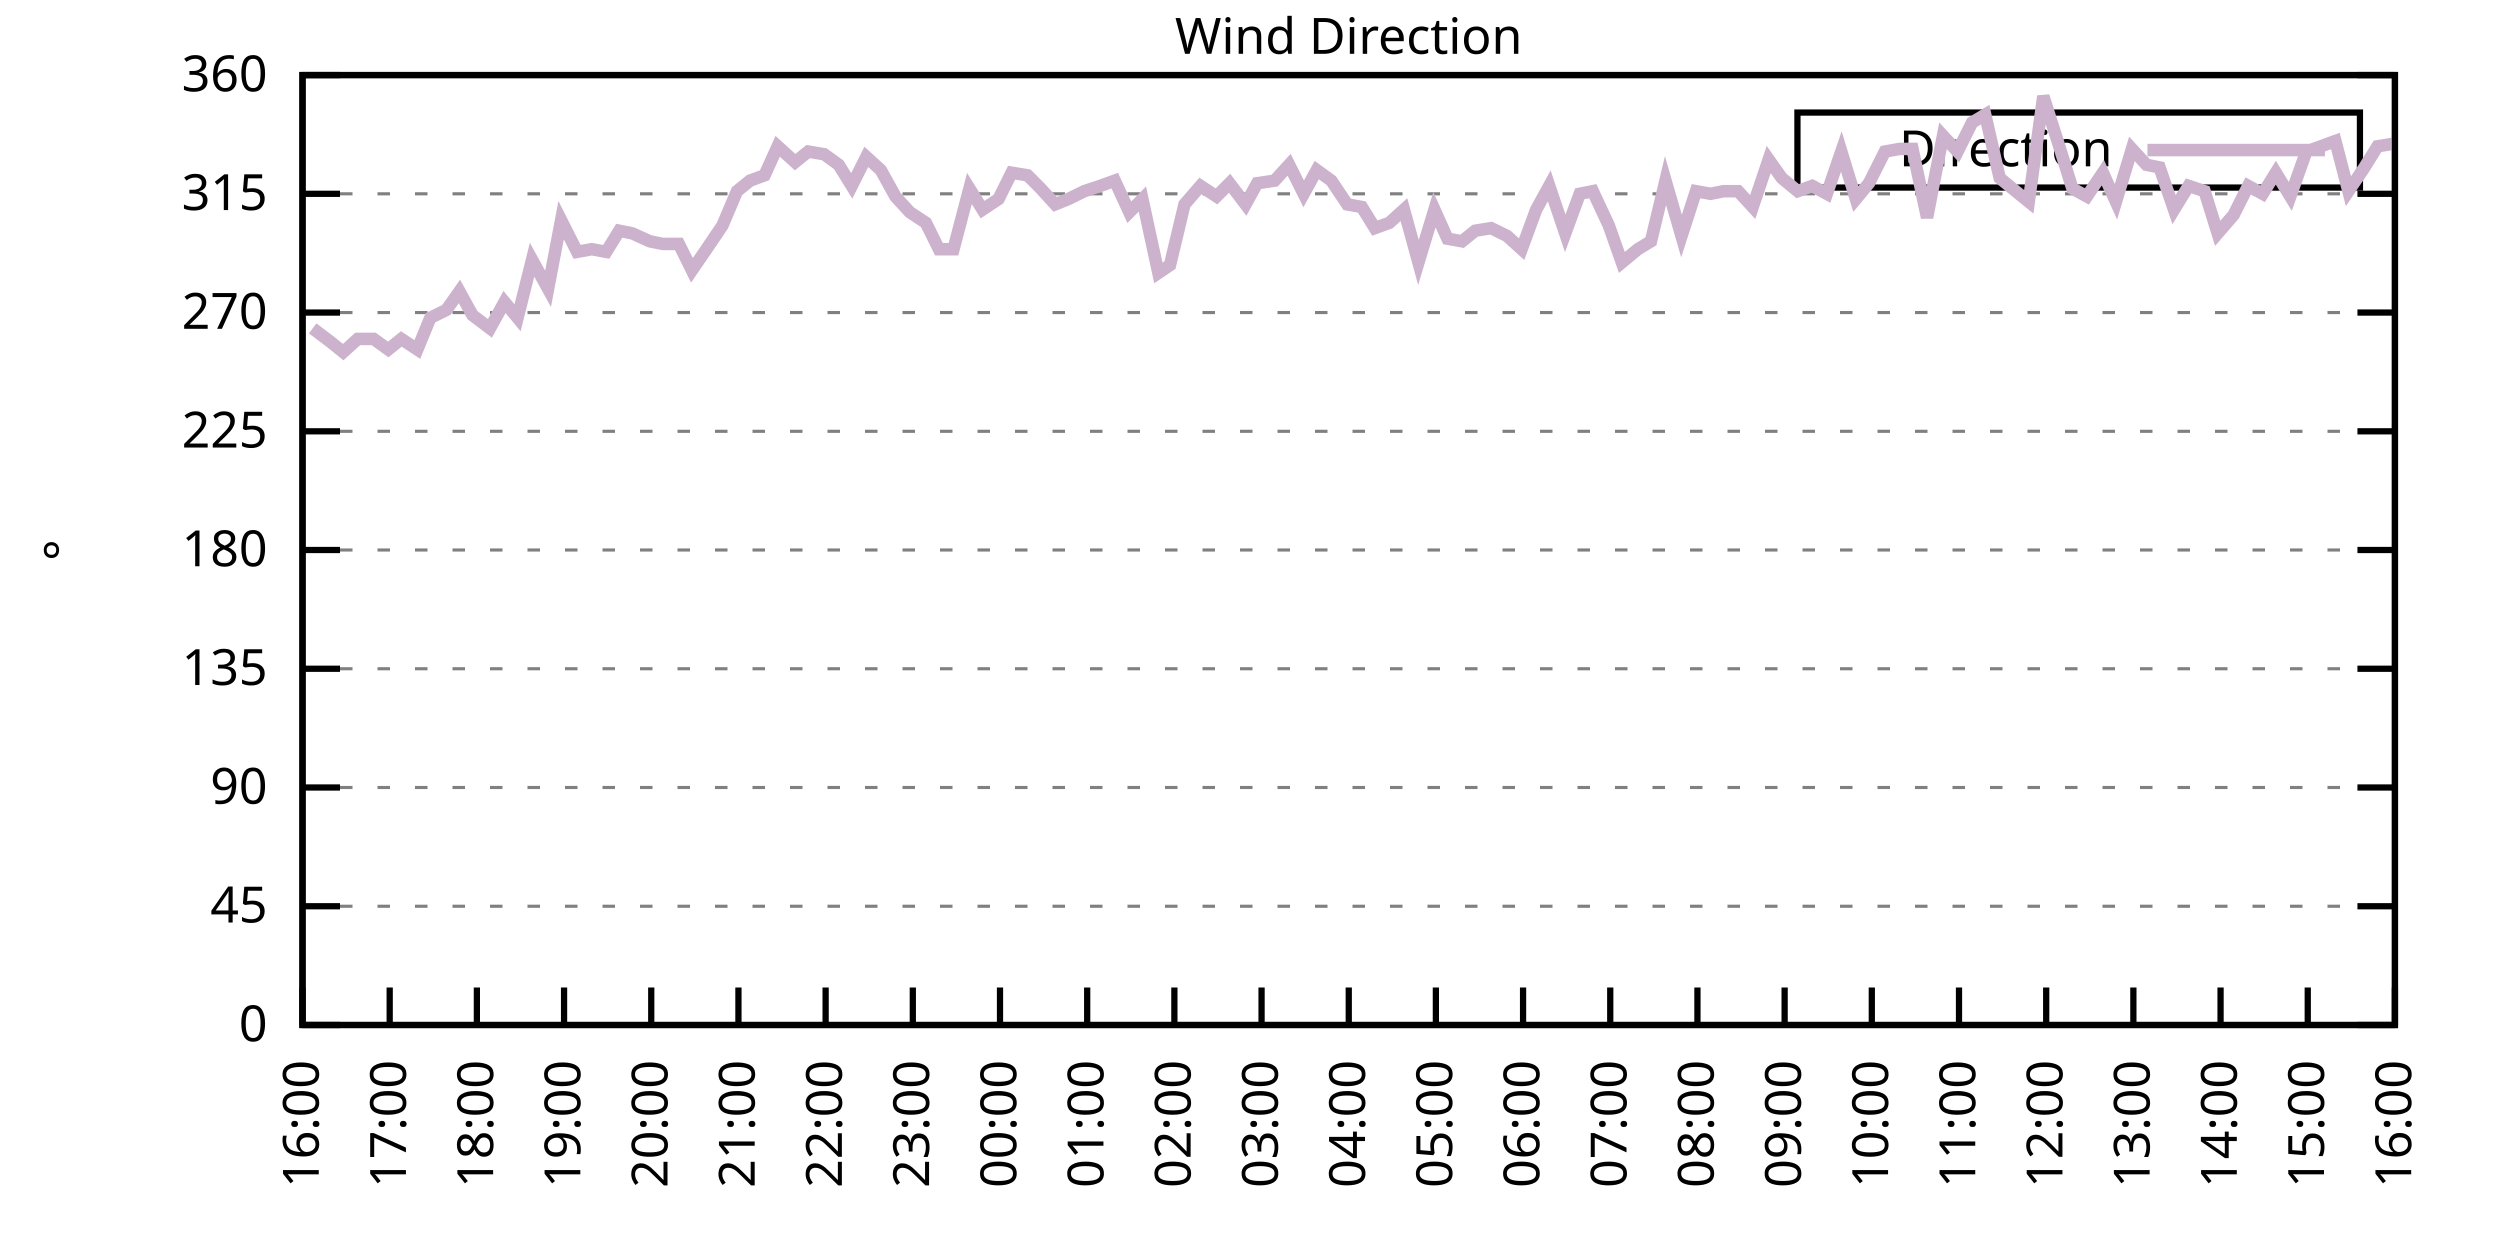
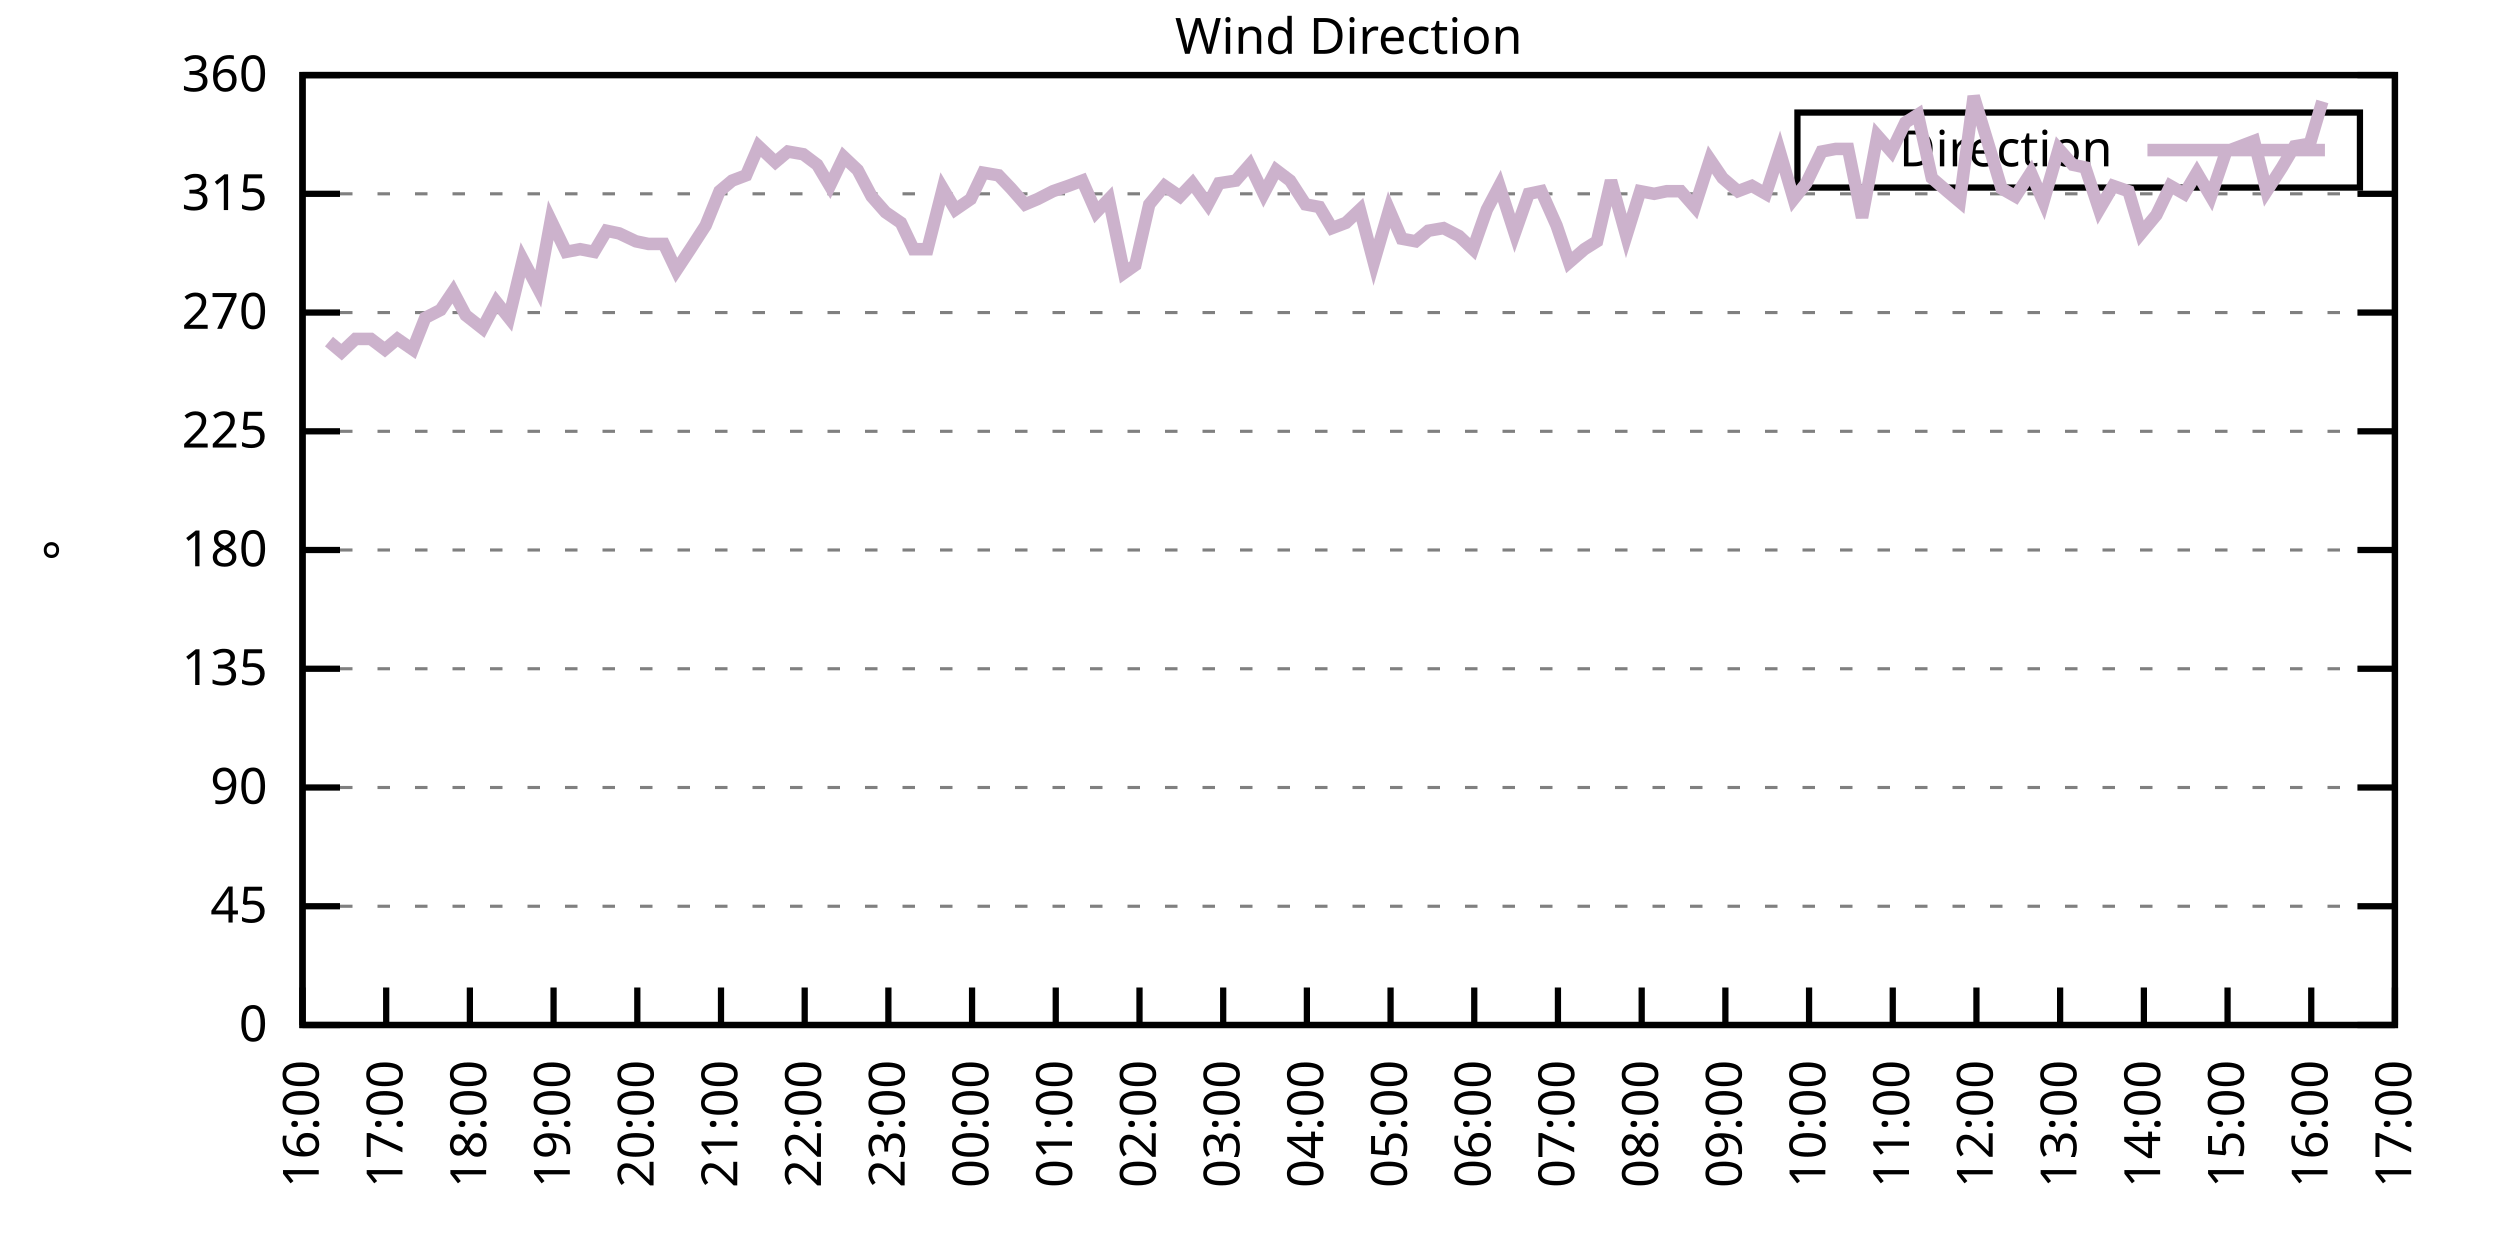
<svg xmlns="http://www.w3.org/2000/svg" xmlns:xlink="http://www.w3.org/1999/xlink" width="400" height="200" viewBox="0 0 400 200">
  <g id="gnuplot_canvas">
    <rect x="0" y="0" width="400" height="200" fill="none" />
    <defs>
      <circle id="gpDot" r="0.5" stroke-width="0.5" stroke="currentColor" />
      <path id="gpPt0" stroke-width="0.333" stroke="currentColor" d="M-1,0 h2 M0,-1 v2" />
      <path id="gpPt1" stroke-width="0.333" stroke="currentColor" d="M-1,-1 L1,1 M1,-1 L-1,1" />
      <path id="gpPt2" stroke-width="0.333" stroke="currentColor" d="M-1,0 L1,0 M0,-1 L0,1 M-1,-1 L1,1 M-1,1 L1,-1" />
      <rect id="gpPt3" stroke-width="0.333" stroke="currentColor" x="-1" y="-1" width="2" height="2" />
      <rect id="gpPt4" stroke-width="0.333" stroke="currentColor" fill="currentColor" x="-1" y="-1" width="2" height="2" />
      <circle id="gpPt5" stroke-width="0.333" stroke="currentColor" cx="0" cy="0" r="1" />
      <use xlink:href="#gpPt5" id="gpPt6" fill="currentColor" stroke="none" />
      <path id="gpPt7" stroke-width="0.333" stroke="currentColor" d="M0,-1.33 L-1.33,0.67 L1.33,0.67 z" />
      <use xlink:href="#gpPt7" id="gpPt8" fill="currentColor" stroke="none" />
      <use xlink:href="#gpPt7" id="gpPt9" stroke="currentColor" transform="rotate(180)" />
      <use xlink:href="#gpPt9" id="gpPt10" fill="currentColor" stroke="none" />
      <use xlink:href="#gpPt3" id="gpPt11" stroke="currentColor" transform="rotate(45)" />
      <use xlink:href="#gpPt11" id="gpPt12" fill="currentColor" stroke="none" />
      <path id="gpPt13" stroke-width="0.333" stroke="currentColor" d="M0,1.330 L1.265,0.411 L0.782,-1.067 L-0.782,-1.076 L-1.265,0.411 z" />
      <use xlink:href="#gpPt13" id="gpPt14" fill="currentColor" stroke="none" />
      <filter id="textbox" filterUnits="objectBoundingBox" x="0" y="0" height="1" width="1">
        <feFlood flood-color="white" flood-opacity="1" result="bgnd" />
        <feComposite in="SourceGraphic" in2="bgnd" operator="atop" />
      </filter>
      <filter id="greybox" filterUnits="objectBoundingBox" x="0" y="0" height="1" width="1">
        <feFlood flood-color="lightgrey" flood-opacity="1" result="grey" />
        <feComposite in="SourceGraphic" in2="grey" operator="atop" />
      </filter>
    </defs>
    <g fill="none" color="white" stroke="currentColor" stroke-width="1.00" stroke-linecap="butt" stroke-linejoin="miter">
</g>
    <g fill="none" color="black" stroke="currentColor" stroke-width="1.00" stroke-linecap="butt" stroke-linejoin="miter">
      <g stroke="none" shape-rendering="crispEdges">
        <polygon fill="rgb(255, 255, 255)" points="48.40,164.00 383.18,164.00 383.18,12.02 48.40,12.02 " />
      </g>
    </g>
    <g fill="none" color="black" stroke="currentColor" stroke-width="1.00" stroke-linecap="butt" stroke-linejoin="miter">
</g>
    <g fill="none" color="black" stroke="black" stroke-width="0.50" stroke-linecap="butt" stroke-linejoin="miter">
</g>
    <g fill="none" color="gray" stroke="currentColor" stroke-width="0.50" stroke-linecap="butt" stroke-linejoin="miter">
      <path stroke="gray" stroke-dasharray="2,4" class="gridline" d="M48.40,164.00 L383.19,164.00  " />
    </g>
    <g fill="none" color="gray" stroke="gray" stroke-width="1.00" stroke-linecap="butt" stroke-linejoin="miter">
</g>
    <g fill="none" color="black" stroke="currentColor" stroke-width="1.00" stroke-linecap="butt" stroke-linejoin="miter">
      <path stroke="black" d="M48.40,164.00 L54.40,164.00 M383.19,164.00 L377.19,164.00  " />
      <g transform="translate(42.80,166.60)" stroke="none" fill="black" font-family="Sans" font-size="8.00" text-anchor="end">
        <text>
          <tspan font-family="Sans"> 0</tspan>
        </text>
      </g>
    </g>
    <g fill="none" color="black" stroke="currentColor" stroke-width="1.00" stroke-linecap="butt" stroke-linejoin="miter">
</g>
    <g fill="none" color="black" stroke="black" stroke-width="0.50" stroke-linecap="butt" stroke-linejoin="miter">
</g>
    <g fill="none" color="gray" stroke="currentColor" stroke-width="0.50" stroke-linecap="butt" stroke-linejoin="miter">
      <path stroke="gray" stroke-dasharray="2,4" class="gridline" d="M48.40,145.00 L383.19,145.00  " />
    </g>
    <g fill="none" color="gray" stroke="gray" stroke-width="1.00" stroke-linecap="butt" stroke-linejoin="miter">
</g>
    <g fill="none" color="black" stroke="currentColor" stroke-width="1.00" stroke-linecap="butt" stroke-linejoin="miter">
      <path stroke="black" d="M48.40,145.00 L54.40,145.00 M383.19,145.00 L377.19,145.00  " />
      <g transform="translate(42.80,147.60)" stroke="none" fill="black" font-family="Sans" font-size="8.00" text-anchor="end">
        <text>
          <tspan font-family="Sans"> 45</tspan>
        </text>
      </g>
    </g>
    <g fill="none" color="black" stroke="currentColor" stroke-width="1.00" stroke-linecap="butt" stroke-linejoin="miter">
</g>
    <g fill="none" color="black" stroke="black" stroke-width="0.50" stroke-linecap="butt" stroke-linejoin="miter">
</g>
    <g fill="none" color="gray" stroke="currentColor" stroke-width="0.50" stroke-linecap="butt" stroke-linejoin="miter">
      <path stroke="gray" stroke-dasharray="2,4" class="gridline" d="M48.40,126.00 L383.19,126.00  " />
    </g>
    <g fill="none" color="gray" stroke="gray" stroke-width="1.00" stroke-linecap="butt" stroke-linejoin="miter">
</g>
    <g fill="none" color="black" stroke="currentColor" stroke-width="1.00" stroke-linecap="butt" stroke-linejoin="miter">
      <path stroke="black" d="M48.40,126.00 L54.40,126.00 M383.19,126.00 L377.19,126.00  " />
      <g transform="translate(42.80,128.60)" stroke="none" fill="black" font-family="Sans" font-size="8.00" text-anchor="end">
        <text>
          <tspan font-family="Sans"> 90</tspan>
        </text>
      </g>
    </g>
    <g fill="none" color="black" stroke="currentColor" stroke-width="1.00" stroke-linecap="butt" stroke-linejoin="miter">
</g>
    <g fill="none" color="black" stroke="black" stroke-width="0.50" stroke-linecap="butt" stroke-linejoin="miter">
</g>
    <g fill="none" color="gray" stroke="currentColor" stroke-width="0.50" stroke-linecap="butt" stroke-linejoin="miter">
      <path stroke="gray" stroke-dasharray="2,4" class="gridline" d="M48.40,107.00 L383.19,107.00  " />
    </g>
    <g fill="none" color="gray" stroke="gray" stroke-width="1.00" stroke-linecap="butt" stroke-linejoin="miter">
</g>
    <g fill="none" color="black" stroke="currentColor" stroke-width="1.00" stroke-linecap="butt" stroke-linejoin="miter">
      <path stroke="black" d="M48.40,107.00 L54.40,107.00 M383.19,107.00 L377.19,107.00  " />
      <g transform="translate(42.80,109.60)" stroke="none" fill="black" font-family="Sans" font-size="8.00" text-anchor="end">
        <text>
          <tspan font-family="Sans"> 135</tspan>
        </text>
      </g>
    </g>
    <g fill="none" color="black" stroke="currentColor" stroke-width="1.00" stroke-linecap="butt" stroke-linejoin="miter">
</g>
    <g fill="none" color="black" stroke="black" stroke-width="0.50" stroke-linecap="butt" stroke-linejoin="miter">
</g>
    <g fill="none" color="gray" stroke="currentColor" stroke-width="0.50" stroke-linecap="butt" stroke-linejoin="miter">
      <path stroke="gray" stroke-dasharray="2,4" class="gridline" d="M48.40,88.00 L383.19,88.00  " />
    </g>
    <g fill="none" color="gray" stroke="gray" stroke-width="1.00" stroke-linecap="butt" stroke-linejoin="miter">
</g>
    <g fill="none" color="black" stroke="currentColor" stroke-width="1.00" stroke-linecap="butt" stroke-linejoin="miter">
      <path stroke="black" d="M48.40,88.00 L54.40,88.00 M383.19,88.00 L377.19,88.00  " />
      <g transform="translate(42.80,90.60)" stroke="none" fill="black" font-family="Sans" font-size="8.00" text-anchor="end">
        <text>
          <tspan font-family="Sans"> 180</tspan>
        </text>
      </g>
    </g>
    <g fill="none" color="black" stroke="currentColor" stroke-width="1.00" stroke-linecap="butt" stroke-linejoin="miter">
</g>
    <g fill="none" color="black" stroke="black" stroke-width="0.50" stroke-linecap="butt" stroke-linejoin="miter">
</g>
    <g fill="none" color="gray" stroke="currentColor" stroke-width="0.50" stroke-linecap="butt" stroke-linejoin="miter">
      <path stroke="gray" stroke-dasharray="2,4" class="gridline" d="M48.40,69.01 L383.19,69.01  " />
    </g>
    <g fill="none" color="gray" stroke="gray" stroke-width="1.00" stroke-linecap="butt" stroke-linejoin="miter">
</g>
    <g fill="none" color="black" stroke="currentColor" stroke-width="1.00" stroke-linecap="butt" stroke-linejoin="miter">
      <path stroke="black" d="M48.40,69.01 L54.40,69.01 M383.19,69.01 L377.19,69.01  " />
      <g transform="translate(42.80,71.61)" stroke="none" fill="black" font-family="Sans" font-size="8.00" text-anchor="end">
        <text>
          <tspan font-family="Sans"> 225</tspan>
        </text>
      </g>
    </g>
    <g fill="none" color="black" stroke="currentColor" stroke-width="1.00" stroke-linecap="butt" stroke-linejoin="miter">
</g>
    <g fill="none" color="black" stroke="black" stroke-width="0.50" stroke-linecap="butt" stroke-linejoin="miter">
</g>
    <g fill="none" color="gray" stroke="currentColor" stroke-width="0.50" stroke-linecap="butt" stroke-linejoin="miter">
      <path stroke="gray" stroke-dasharray="2,4" class="gridline" d="M48.40,50.01 L383.19,50.01  " />
    </g>
    <g fill="none" color="gray" stroke="gray" stroke-width="1.00" stroke-linecap="butt" stroke-linejoin="miter">
</g>
    <g fill="none" color="black" stroke="currentColor" stroke-width="1.00" stroke-linecap="butt" stroke-linejoin="miter">
      <path stroke="black" d="M48.40,50.01 L54.40,50.01 M383.19,50.01 L377.19,50.01  " />
      <g transform="translate(42.80,52.61)" stroke="none" fill="black" font-family="Sans" font-size="8.00" text-anchor="end">
        <text>
          <tspan font-family="Sans"> 270</tspan>
        </text>
      </g>
    </g>
    <g fill="none" color="black" stroke="currentColor" stroke-width="1.00" stroke-linecap="butt" stroke-linejoin="miter">
</g>
    <g fill="none" color="black" stroke="black" stroke-width="0.50" stroke-linecap="butt" stroke-linejoin="miter">
</g>
    <g fill="none" color="gray" stroke="currentColor" stroke-width="0.50" stroke-linecap="butt" stroke-linejoin="miter">
      <path stroke="gray" stroke-dasharray="2,4" class="gridline" d="M48.40,31.01 L383.19,31.01  " />
    </g>
    <g fill="none" color="gray" stroke="gray" stroke-width="1.00" stroke-linecap="butt" stroke-linejoin="miter">
</g>
    <g fill="none" color="black" stroke="currentColor" stroke-width="1.00" stroke-linecap="butt" stroke-linejoin="miter">
      <path stroke="black" d="M48.40,31.01 L54.40,31.01 M383.19,31.01 L377.19,31.01  " />
      <g transform="translate(42.80,33.61)" stroke="none" fill="black" font-family="Sans" font-size="8.00" text-anchor="end">
        <text>
          <tspan font-family="Sans"> 315</tspan>
        </text>
      </g>
    </g>
    <g fill="none" color="black" stroke="currentColor" stroke-width="1.00" stroke-linecap="butt" stroke-linejoin="miter">
</g>
    <g fill="none" color="black" stroke="black" stroke-width="0.50" stroke-linecap="butt" stroke-linejoin="miter">
</g>
    <g fill="none" color="gray" stroke="currentColor" stroke-width="0.50" stroke-linecap="butt" stroke-linejoin="miter">
      <path stroke="gray" stroke-dasharray="2,4" class="gridline" d="M48.40,12.01 L383.19,12.01  " />
    </g>
    <g fill="none" color="gray" stroke="gray" stroke-width="1.00" stroke-linecap="butt" stroke-linejoin="miter">
</g>
    <g fill="none" color="black" stroke="currentColor" stroke-width="1.00" stroke-linecap="butt" stroke-linejoin="miter">
      <path stroke="black" d="M48.40,12.01 L54.40,12.01 M383.19,12.01 L377.19,12.01  " />
      <g transform="translate(42.80,14.61)" stroke="none" fill="black" font-family="Sans" font-size="8.00" text-anchor="end">
        <text>
          <tspan font-family="Sans"> 360</tspan>
        </text>
      </g>
    </g>
    <g fill="none" color="black" stroke="currentColor" stroke-width="1.00" stroke-linecap="butt" stroke-linejoin="miter">
      <path stroke="black" d="M48.40,164.00 L48.40,158.00  " />
      <g transform="translate(51.00,169.60) rotate(270.00)" stroke="none" fill="black" font-family="Sans" font-size="8.00" text-anchor="end">
        <text>
          <tspan font-family="Sans">16:00</tspan>
        </text>
      </g>
    </g>
    <g fill="none" color="black" stroke="currentColor" stroke-width="1.00" stroke-linecap="butt" stroke-linejoin="miter">
-       <path stroke="black" d="M62.35,164.00 L62.35,158.00  " />
-       <g transform="translate(64.95,169.60) rotate(270.00)" stroke="none" fill="black" font-family="Sans" font-size="8.00" text-anchor="end">
+       <path stroke="black" d="M61.79,164.00 L61.79,158.00  " />
+       <g transform="translate(64.39,169.60) rotate(270.00)" stroke="none" fill="black" font-family="Sans" font-size="8.00" text-anchor="end">
        <text>
          <tspan font-family="Sans">17:00</tspan>
        </text>
      </g>
    </g>
    <g fill="none" color="black" stroke="currentColor" stroke-width="1.00" stroke-linecap="butt" stroke-linejoin="miter">
-       <path stroke="black" d="M76.30,164.00 L76.30,158.00  " />
-       <g transform="translate(78.90,169.60) rotate(270.00)" stroke="none" fill="black" font-family="Sans" font-size="8.00" text-anchor="end">
+       <path stroke="black" d="M75.18,164.00 L75.18,158.00  " />
+       <g transform="translate(77.78,169.60) rotate(270.00)" stroke="none" fill="black" font-family="Sans" font-size="8.00" text-anchor="end">
        <text>
          <tspan font-family="Sans">18:00</tspan>
        </text>
      </g>
    </g>
    <g fill="none" color="black" stroke="currentColor" stroke-width="1.00" stroke-linecap="butt" stroke-linejoin="miter">
-       <path stroke="black" d="M90.25,164.00 L90.25,158.00  " />
-       <g transform="translate(92.85,169.60) rotate(270.00)" stroke="none" fill="black" font-family="Sans" font-size="8.00" text-anchor="end">
+       <path stroke="black" d="M88.57,164.00 L88.57,158.00  " />
+       <g transform="translate(91.17,169.60) rotate(270.00)" stroke="none" fill="black" font-family="Sans" font-size="8.00" text-anchor="end">
        <text>
          <tspan font-family="Sans">19:00</tspan>
        </text>
      </g>
    </g>
    <g fill="none" color="black" stroke="currentColor" stroke-width="1.00" stroke-linecap="butt" stroke-linejoin="miter">
-       <path stroke="black" d="M104.20,164.00 L104.20,158.00  " />
-       <g transform="translate(106.80,169.60) rotate(270.00)" stroke="none" fill="black" font-family="Sans" font-size="8.00" text-anchor="end">
+       <path stroke="black" d="M101.97,164.00 L101.97,158.00  " />
+       <g transform="translate(104.57,169.60) rotate(270.00)" stroke="none" fill="black" font-family="Sans" font-size="8.00" text-anchor="end">
        <text>
          <tspan font-family="Sans">20:00</tspan>
        </text>
      </g>
    </g>
    <g fill="none" color="black" stroke="currentColor" stroke-width="1.00" stroke-linecap="butt" stroke-linejoin="miter">
-       <path stroke="black" d="M118.15,164.00 L118.15,158.00  " />
-       <g transform="translate(120.75,169.60) rotate(270.00)" stroke="none" fill="black" font-family="Sans" font-size="8.00" text-anchor="end">
+       <path stroke="black" d="M115.36,164.00 L115.36,158.00  " />
+       <g transform="translate(117.96,169.60) rotate(270.00)" stroke="none" fill="black" font-family="Sans" font-size="8.00" text-anchor="end">
        <text>
          <tspan font-family="Sans">21:00</tspan>
        </text>
      </g>
    </g>
    <g fill="none" color="black" stroke="currentColor" stroke-width="1.00" stroke-linecap="butt" stroke-linejoin="miter">
-       <path stroke="black" d="M132.10,164.00 L132.10,158.00  " />
-       <g transform="translate(134.70,169.60) rotate(270.00)" stroke="none" fill="black" font-family="Sans" font-size="8.00" text-anchor="end">
+       <path stroke="black" d="M128.75,164.00 L128.75,158.00  " />
+       <g transform="translate(131.35,169.60) rotate(270.00)" stroke="none" fill="black" font-family="Sans" font-size="8.00" text-anchor="end">
        <text>
          <tspan font-family="Sans">22:00</tspan>
        </text>
      </g>
    </g>
    <g fill="none" color="black" stroke="currentColor" stroke-width="1.00" stroke-linecap="butt" stroke-linejoin="miter">
-       <path stroke="black" d="M146.05,164.00 L146.05,158.00  " />
-       <g transform="translate(148.65,169.60) rotate(270.00)" stroke="none" fill="black" font-family="Sans" font-size="8.00" text-anchor="end">
+       <path stroke="black" d="M142.14,164.00 L142.14,158.00  " />
+       <g transform="translate(144.74,169.60) rotate(270.00)" stroke="none" fill="black" font-family="Sans" font-size="8.00" text-anchor="end">
        <text>
          <tspan font-family="Sans">23:00</tspan>
        </text>
      </g>
    </g>
    <g fill="none" color="black" stroke="currentColor" stroke-width="1.00" stroke-linecap="butt" stroke-linejoin="miter">
-       <path stroke="black" d="M160.00,164.00 L160.00,158.00  " />
-       <g transform="translate(162.60,169.60) rotate(270.00)" stroke="none" fill="black" font-family="Sans" font-size="8.00" text-anchor="end">
+       <path stroke="black" d="M155.53,164.00 L155.53,158.00  " />
+       <g transform="translate(158.13,169.60) rotate(270.00)" stroke="none" fill="black" font-family="Sans" font-size="8.00" text-anchor="end">
        <text>
          <tspan font-family="Sans">00:00</tspan>
        </text>
      </g>
    </g>
    <g fill="none" color="black" stroke="currentColor" stroke-width="1.00" stroke-linecap="butt" stroke-linejoin="miter">
-       <path stroke="black" d="M173.95,164.00 L173.95,158.00  " />
-       <g transform="translate(176.55,169.60) rotate(270.00)" stroke="none" fill="black" font-family="Sans" font-size="8.00" text-anchor="end">
+       <path stroke="black" d="M168.92,164.00 L168.92,158.00  " />
+       <g transform="translate(171.52,169.60) rotate(270.00)" stroke="none" fill="black" font-family="Sans" font-size="8.00" text-anchor="end">
        <text>
          <tspan font-family="Sans">01:00</tspan>
        </text>
      </g>
    </g>
    <g fill="none" color="black" stroke="currentColor" stroke-width="1.00" stroke-linecap="butt" stroke-linejoin="miter">
-       <path stroke="black" d="M187.90,164.00 L187.90,158.00  " />
-       <g transform="translate(190.50,169.60) rotate(270.00)" stroke="none" fill="black" font-family="Sans" font-size="8.00" text-anchor="end">
+       <path stroke="black" d="M182.32,164.00 L182.32,158.00  " />
+       <g transform="translate(184.92,169.60) rotate(270.00)" stroke="none" fill="black" font-family="Sans" font-size="8.00" text-anchor="end">
        <text>
          <tspan font-family="Sans">02:00</tspan>
        </text>
      </g>
    </g>
    <g fill="none" color="black" stroke="currentColor" stroke-width="1.00" stroke-linecap="butt" stroke-linejoin="miter">
-       <path stroke="black" d="M201.85,164.00 L201.85,158.00  " />
-       <g transform="translate(204.45,169.60) rotate(270.00)" stroke="none" fill="black" font-family="Sans" font-size="8.00" text-anchor="end">
+       <path stroke="black" d="M195.71,164.00 L195.71,158.00  " />
+       <g transform="translate(198.31,169.60) rotate(270.00)" stroke="none" fill="black" font-family="Sans" font-size="8.00" text-anchor="end">
        <text>
          <tspan font-family="Sans">03:00</tspan>
        </text>
      </g>
    </g>
    <g fill="none" color="black" stroke="currentColor" stroke-width="1.00" stroke-linecap="butt" stroke-linejoin="miter">
-       <path stroke="black" d="M215.80,164.00 L215.80,158.00  " />
-       <g transform="translate(218.40,169.60) rotate(270.00)" stroke="none" fill="black" font-family="Sans" font-size="8.00" text-anchor="end">
+       <path stroke="black" d="M209.10,164.00 L209.10,158.00  " />
+       <g transform="translate(211.70,169.60) rotate(270.00)" stroke="none" fill="black" font-family="Sans" font-size="8.00" text-anchor="end">
        <text>
          <tspan font-family="Sans">04:00</tspan>
        </text>
      </g>
    </g>
    <g fill="none" color="black" stroke="currentColor" stroke-width="1.00" stroke-linecap="butt" stroke-linejoin="miter">
-       <path stroke="black" d="M229.74,164.00 L229.74,158.00  " />
-       <g transform="translate(232.34,169.60) rotate(270.00)" stroke="none" fill="black" font-family="Sans" font-size="8.00" text-anchor="end">
+       <path stroke="black" d="M222.49,164.00 L222.49,158.00  " />
+       <g transform="translate(225.09,169.60) rotate(270.00)" stroke="none" fill="black" font-family="Sans" font-size="8.00" text-anchor="end">
        <text>
          <tspan font-family="Sans">05:00</tspan>
        </text>
      </g>
    </g>
    <g fill="none" color="black" stroke="currentColor" stroke-width="1.00" stroke-linecap="butt" stroke-linejoin="miter">
-       <path stroke="black" d="M243.69,164.00 L243.69,158.00  " />
-       <g transform="translate(246.29,169.60) rotate(270.00)" stroke="none" fill="black" font-family="Sans" font-size="8.00" text-anchor="end">
+       <path stroke="black" d="M235.88,164.00 L235.88,158.00  " />
+       <g transform="translate(238.48,169.60) rotate(270.00)" stroke="none" fill="black" font-family="Sans" font-size="8.00" text-anchor="end">
        <text>
          <tspan font-family="Sans">06:00</tspan>
        </text>
      </g>
    </g>
    <g fill="none" color="black" stroke="currentColor" stroke-width="1.00" stroke-linecap="butt" stroke-linejoin="miter">
-       <path stroke="black" d="M257.64,164.00 L257.64,158.00  " />
-       <g transform="translate(260.24,169.60) rotate(270.00)" stroke="none" fill="black" font-family="Sans" font-size="8.00" text-anchor="end">
+       <path stroke="black" d="M249.27,164.00 L249.27,158.00  " />
+       <g transform="translate(251.87,169.60) rotate(270.00)" stroke="none" fill="black" font-family="Sans" font-size="8.00" text-anchor="end">
        <text>
          <tspan font-family="Sans">07:00</tspan>
        </text>
      </g>
    </g>
    <g fill="none" color="black" stroke="currentColor" stroke-width="1.00" stroke-linecap="butt" stroke-linejoin="miter">
-       <path stroke="black" d="M271.59,164.00 L271.59,158.00  " />
-       <g transform="translate(274.19,169.60) rotate(270.00)" stroke="none" fill="black" font-family="Sans" font-size="8.00" text-anchor="end">
+       <path stroke="black" d="M262.67,164.00 L262.67,158.00  " />
+       <g transform="translate(265.27,169.60) rotate(270.00)" stroke="none" fill="black" font-family="Sans" font-size="8.00" text-anchor="end">
        <text>
          <tspan font-family="Sans">08:00</tspan>
        </text>
      </g>
    </g>
    <g fill="none" color="black" stroke="currentColor" stroke-width="1.00" stroke-linecap="butt" stroke-linejoin="miter">
-       <path stroke="black" d="M285.54,164.00 L285.54,158.00  " />
-       <g transform="translate(288.14,169.60) rotate(270.00)" stroke="none" fill="black" font-family="Sans" font-size="8.00" text-anchor="end">
+       <path stroke="black" d="M276.06,164.00 L276.06,158.00  " />
+       <g transform="translate(278.66,169.60) rotate(270.00)" stroke="none" fill="black" font-family="Sans" font-size="8.00" text-anchor="end">
        <text>
          <tspan font-family="Sans">09:00</tspan>
        </text>
      </g>
    </g>
    <g fill="none" color="black" stroke="currentColor" stroke-width="1.00" stroke-linecap="butt" stroke-linejoin="miter">
-       <path stroke="black" d="M299.49,164.00 L299.49,158.00  " />
-       <g transform="translate(302.09,169.60) rotate(270.00)" stroke="none" fill="black" font-family="Sans" font-size="8.00" text-anchor="end">
+       <path stroke="black" d="M289.45,164.00 L289.45,158.00  " />
+       <g transform="translate(292.05,169.60) rotate(270.00)" stroke="none" fill="black" font-family="Sans" font-size="8.00" text-anchor="end">
        <text>
          <tspan font-family="Sans">10:00</tspan>
        </text>
      </g>
    </g>
    <g fill="none" color="black" stroke="currentColor" stroke-width="1.00" stroke-linecap="butt" stroke-linejoin="miter">
-       <path stroke="black" d="M313.44,164.00 L313.44,158.00  " />
-       <g transform="translate(316.04,169.60) rotate(270.00)" stroke="none" fill="black" font-family="Sans" font-size="8.00" text-anchor="end">
+       <path stroke="black" d="M302.84,164.00 L302.84,158.00  " />
+       <g transform="translate(305.44,169.60) rotate(270.00)" stroke="none" fill="black" font-family="Sans" font-size="8.00" text-anchor="end">
        <text>
          <tspan font-family="Sans">11:00</tspan>
        </text>
      </g>
    </g>
    <g fill="none" color="black" stroke="currentColor" stroke-width="1.00" stroke-linecap="butt" stroke-linejoin="miter">
-       <path stroke="black" d="M327.39,164.00 L327.39,158.00  " />
-       <g transform="translate(329.99,169.60) rotate(270.00)" stroke="none" fill="black" font-family="Sans" font-size="8.00" text-anchor="end">
+       <path stroke="black" d="M316.23,164.00 L316.23,158.00  " />
+       <g transform="translate(318.83,169.60) rotate(270.00)" stroke="none" fill="black" font-family="Sans" font-size="8.00" text-anchor="end">
        <text>
          <tspan font-family="Sans">12:00</tspan>
        </text>
      </g>
    </g>
    <g fill="none" color="black" stroke="currentColor" stroke-width="1.00" stroke-linecap="butt" stroke-linejoin="miter">
-       <path stroke="black" d="M341.34,164.00 L341.34,158.00  " />
-       <g transform="translate(343.94,169.60) rotate(270.00)" stroke="none" fill="black" font-family="Sans" font-size="8.00" text-anchor="end">
+       <path stroke="black" d="M329.62,164.00 L329.62,158.00  " />
+       <g transform="translate(332.22,169.60) rotate(270.00)" stroke="none" fill="black" font-family="Sans" font-size="8.00" text-anchor="end">
        <text>
          <tspan font-family="Sans">13:00</tspan>
        </text>
      </g>
    </g>
    <g fill="none" color="black" stroke="currentColor" stroke-width="1.00" stroke-linecap="butt" stroke-linejoin="miter">
-       <path stroke="black" d="M355.29,164.00 L355.29,158.00  " />
-       <g transform="translate(357.89,169.60) rotate(270.00)" stroke="none" fill="black" font-family="Sans" font-size="8.00" text-anchor="end">
+       <path stroke="black" d="M343.02,164.00 L343.02,158.00  " />
+       <g transform="translate(345.62,169.60) rotate(270.00)" stroke="none" fill="black" font-family="Sans" font-size="8.00" text-anchor="end">
        <text>
          <tspan font-family="Sans">14:00</tspan>
        </text>
      </g>
    </g>
    <g fill="none" color="black" stroke="currentColor" stroke-width="1.00" stroke-linecap="butt" stroke-linejoin="miter">
-       <path stroke="black" d="M369.24,164.00 L369.24,158.00  " />
-       <g transform="translate(371.84,169.60) rotate(270.00)" stroke="none" fill="black" font-family="Sans" font-size="8.00" text-anchor="end">
+       <path stroke="black" d="M356.41,164.00 L356.41,158.00  " />
+       <g transform="translate(359.01,169.60) rotate(270.00)" stroke="none" fill="black" font-family="Sans" font-size="8.00" text-anchor="end">
        <text>
          <tspan font-family="Sans">15:00</tspan>
+         </text>
+       </g>
+     </g>
+     <g fill="none" color="black" stroke="currentColor" stroke-width="1.00" stroke-linecap="butt" stroke-linejoin="miter">
+       <path stroke="black" d="M369.80,164.00 L369.80,158.00  " />
+       <g transform="translate(372.40,169.60) rotate(270.00)" stroke="none" fill="black" font-family="Sans" font-size="8.00" text-anchor="end">
+         <text>
+           <tspan font-family="Sans">16:00</tspan>
        </text>
      </g>
    </g>
    <g fill="none" color="black" stroke="currentColor" stroke-width="1.00" stroke-linecap="butt" stroke-linejoin="miter">
      <path stroke="black" d="M383.19,164.00 L383.19,158.00  " />
      <g transform="translate(385.79,169.60) rotate(270.00)" stroke="none" fill="black" font-family="Sans" font-size="8.00" text-anchor="end">
        <text>
-           <tspan font-family="Sans">16:00</tspan>
+           <tspan font-family="Sans">17:00</tspan>
        </text>
      </g>
    </g>
    <g fill="none" color="black" stroke="currentColor" stroke-width="1.00" stroke-linecap="butt" stroke-linejoin="miter">
</g>
    <g fill="none" color="black" stroke="currentColor" stroke-width="1.00" stroke-linecap="butt" stroke-linejoin="miter">
      <path stroke="black" d="M48.40,12.01 L48.40,164.00 L383.19,164.00 L383.19,12.01 L48.40,12.01 Z  " />
    </g>
    <g fill="none" color="black" stroke="currentColor" stroke-width="1.00" stroke-linecap="butt" stroke-linejoin="miter">
</g>
    <g fill="none" color="black" stroke="currentColor" stroke-width="1.00" stroke-linecap="butt" stroke-linejoin="miter">
      <path stroke="black" d="M287.59,30.01 L287.59,18.01 L377.59,18.01 L377.59,30.01 L287.59,30.01 Z  " />
    </g>
    <g id="Wind_direction_plot_1">
      <g fill="none" color="white" stroke="black" stroke-width="2.00" stroke-linecap="butt" stroke-linejoin="miter">
</g>
      <g fill="none" color="black" stroke="currentColor" stroke-width="2.00" stroke-linecap="butt" stroke-linejoin="miter">
        <g transform="translate(337.99,26.61)" stroke="none" fill="black" font-family="Sans" font-size="8.00" text-anchor="end">
          <text>
            <tspan font-family="Sans">Direction</tspan>
          </text>
        </g>
      </g>
      <g fill="none" color="black" stroke="currentColor" stroke-width="2.00" stroke-linecap="butt" stroke-linejoin="miter">
-         <path stroke="rgb(204, 178, 204)" d="M343.59,24.01 L371.99,24.01 M50.03,52.54 L52.82,54.65 L54.91,56.34 L57.23,54.23 L59.79,54.23 L62.12,55.92   L64.21,54.23 L66.77,55.92 L68.86,50.85 L71.42,49.59 L73.51,46.63 L75.60,50.43 L78.39,52.54 L80.72,48.32   L82.81,50.85 L85.13,41.56 L87.69,46.21 L89.78,35.23 L92.34,40.30 L94.67,39.87 L96.99,40.30 L99.08,36.92   L101.18,37.34 L103.97,38.61 L106.06,39.03 L108.62,39.03 L110.71,43.25 L113.03,39.87 L115.59,36.08 L117.92,30.59   L120.01,28.90 L122.33,28.05 L124.43,23.41 L127.22,25.94 L129.31,24.25 L131.87,24.68 L134.19,26.36 L136.28,29.74   L138.61,25.10 L140.93,27.21 L143.26,31.43 L145.58,33.96 L148.14,35.65 L150.23,39.87 L152.56,39.87 L155.11,30.16   L157.21,33.54 L159.76,31.85 L161.86,27.63 L164.41,28.05 L166.51,30.16 L168.83,32.70 L170.92,31.85 L173.48,30.59   L176.04,29.74 L178.36,28.90 L180.69,33.96 L182.78,31.85 L185.34,43.67 L187.20,42.41 L189.52,32.70 L192.08,29.74   L194.64,31.43 L196.73,29.32 L199.29,32.70 L201.15,29.32 L203.94,28.90 L206.26,26.36 L208.59,31.01 L210.68,27.21   L213.01,28.90 L215.56,32.70 L217.89,33.12 L219.98,36.50 L222.30,35.65 L224.63,33.54 L226.95,41.99 L229.51,33.54   L231.60,38.19 L233.93,38.61 L236.02,36.92 L238.58,36.50 L241.14,37.76 L243.46,39.87 L245.79,33.54 L247.88,29.74   L250.44,37.34 L252.76,31.01 L254.85,30.59 L257.41,36.08 L259.50,41.99 L262.06,39.87 L264.15,38.61 L266.48,28.90   L269.04,37.76 L271.36,30.59 L273.69,31.01 L275.78,30.59 L278.10,30.59 L280.43,33.12 L282.99,25.52 L285.08,28.48   L287.64,30.59 L289.96,29.74 L292.29,31.01 L294.61,24.25 L296.94,31.85 L299.03,29.32 L301.58,24.25 L303.91,23.83   L306.00,23.83 L308.33,34.81 L310.88,21.72 L313.21,24.25 L315.53,19.61 L317.63,18.34 L319.95,28.48 L322.51,30.59   L324.60,32.28 L326.93,15.39 L329.48,23.41 L331.58,30.16 L333.90,31.43 L336.46,27.63 L338.55,32.28 L341.11,23.83   L343.43,26.36 L345.53,26.79 L347.85,33.54 L350.18,29.74 L352.73,30.59 L354.83,37.34 L357.38,34.39 L359.71,29.74   L362.03,31.01 L364.13,27.63 L366.45,31.43 L369.01,24.25 L371.33,23.41 L373.66,22.56 L375.75,30.59 L378.31,26.79   L380.40,23.41 L382.96,22.99  " />
+         <path stroke="rgb(204, 178, 204)" d="M343.59,24.01 L371.99,24.01 M52.64,54.65 L54.65,56.34 L56.88,54.23 L59.34,54.23 L61.57,55.92 L63.58,54.23   L66.03,55.92 L68.04,50.85 L70.50,49.59 L72.50,46.63 L74.51,50.43 L77.19,52.54 L79.42,48.32 L81.43,50.85   L83.66,41.56 L86.12,46.21 L88.13,35.23 L90.58,40.30 L92.82,39.87 L95.05,40.30 L97.06,36.92 L99.06,37.34   L101.74,38.61 L103.75,39.03 L106.21,39.03 L108.22,43.25 L110.45,39.87 L112.90,36.08 L115.13,30.59 L117.14,28.90   L119.38,28.05 L121.38,23.41 L124.06,25.94 L126.07,24.25 L128.53,24.68 L130.76,26.36 L132.77,29.74 L135.00,25.10   L137.23,27.21 L139.46,31.43 L141.69,33.96 L144.15,35.65 L146.16,39.87 L148.39,39.87 L150.85,30.16 L152.85,33.54   L155.31,31.85 L157.32,27.63 L159.77,28.05 L161.78,30.16 L164.01,32.70 L166.02,31.85 L168.48,30.59 L170.93,29.74   L173.17,28.90 L175.40,33.96 L177.41,31.85 L179.86,43.67 L181.65,42.41 L183.88,32.70 L186.33,29.74 L188.79,31.43   L190.80,29.32 L193.25,32.70 L195.04,29.32 L197.72,28.90 L199.95,26.36 L202.18,31.01 L204.19,27.21 L206.42,28.90   L208.88,32.70 L211.11,33.12 L213.12,36.50 L215.35,35.65 L217.58,33.54 L219.81,41.99 L222.27,33.54 L224.28,38.19   L226.51,38.61 L228.52,36.92 L230.97,36.50 L233.43,37.76 L235.66,39.87 L237.89,33.54 L239.90,29.74 L242.36,37.34   L244.59,31.01 L246.60,30.59 L249.05,36.08 L251.06,41.99 L253.51,39.87 L255.52,38.61 L257.76,28.90 L260.21,37.76   L262.44,30.59 L264.67,31.01 L266.68,30.59 L268.92,30.59 L271.15,33.12 L273.60,25.52 L275.61,28.48 L278.07,30.59   L280.30,29.74 L282.53,31.01 L284.76,24.25 L286.99,31.85 L289.00,29.32 L291.46,24.25 L293.69,23.83 L295.70,23.83   L297.93,34.81 L300.39,21.72 L302.62,24.25 L304.85,19.61 L306.86,18.34 L309.09,28.48 L311.54,30.59 L313.55,32.28   L315.79,15.39 L318.24,23.41 L320.25,30.16 L322.48,31.43 L324.94,27.63 L326.95,32.28 L329.40,23.83 L331.63,26.36   L333.64,26.79 L335.87,33.54 L338.10,29.74 L340.56,30.59 L342.57,37.34 L345.02,34.39 L347.26,29.74 L349.49,31.01   L351.50,27.63 L353.73,31.43 L356.18,24.25 L358.42,23.41 L360.65,22.56 L362.66,30.59 L365.11,26.79 L367.12,23.41   L369.58,22.99 L371.58,16.23  " />
      </g>
    </g>
    <g fill="none" color="black" stroke="currentColor" stroke-width="2.00" stroke-linecap="butt" stroke-linejoin="miter">
</g>
    <g fill="none" color="black" stroke="black" stroke-width="1.00" stroke-linecap="butt" stroke-linejoin="miter">
</g>
    <g fill="none" color="black" stroke="currentColor" stroke-width="1.00" stroke-linecap="butt" stroke-linejoin="miter">
      <path stroke="black" d="M48.40,12.01 L48.40,164.00 L383.19,164.00 L383.19,12.01 L48.40,12.01 Z  " />
      <g transform="translate(12.80,88.01) rotate(270.00)" stroke="none" fill="black" font-family="Sans" font-size="8.00" text-anchor="middle">
        <text>
          <tspan font-family="Sans">°</tspan>
        </text>
      </g>
    </g>
    <g fill="none" color="black" stroke="currentColor" stroke-width="1.00" stroke-linecap="butt" stroke-linejoin="miter">
</g>
    <g fill="none" color="black" stroke="currentColor" stroke-width="1.00" stroke-linecap="butt" stroke-linejoin="miter">
      <g transform="translate(215.79,8.61)" stroke="none" fill="black" font-family="Sans" font-size="8.00" text-anchor="middle">
        <text>
          <tspan font-family="Sans">Wind Direction</tspan>
        </text>
      </g>
    </g>
    <g fill="none" color="black" stroke="currentColor" stroke-width="1.00" stroke-linecap="butt" stroke-linejoin="miter">
</g>
  </g>
</svg>
